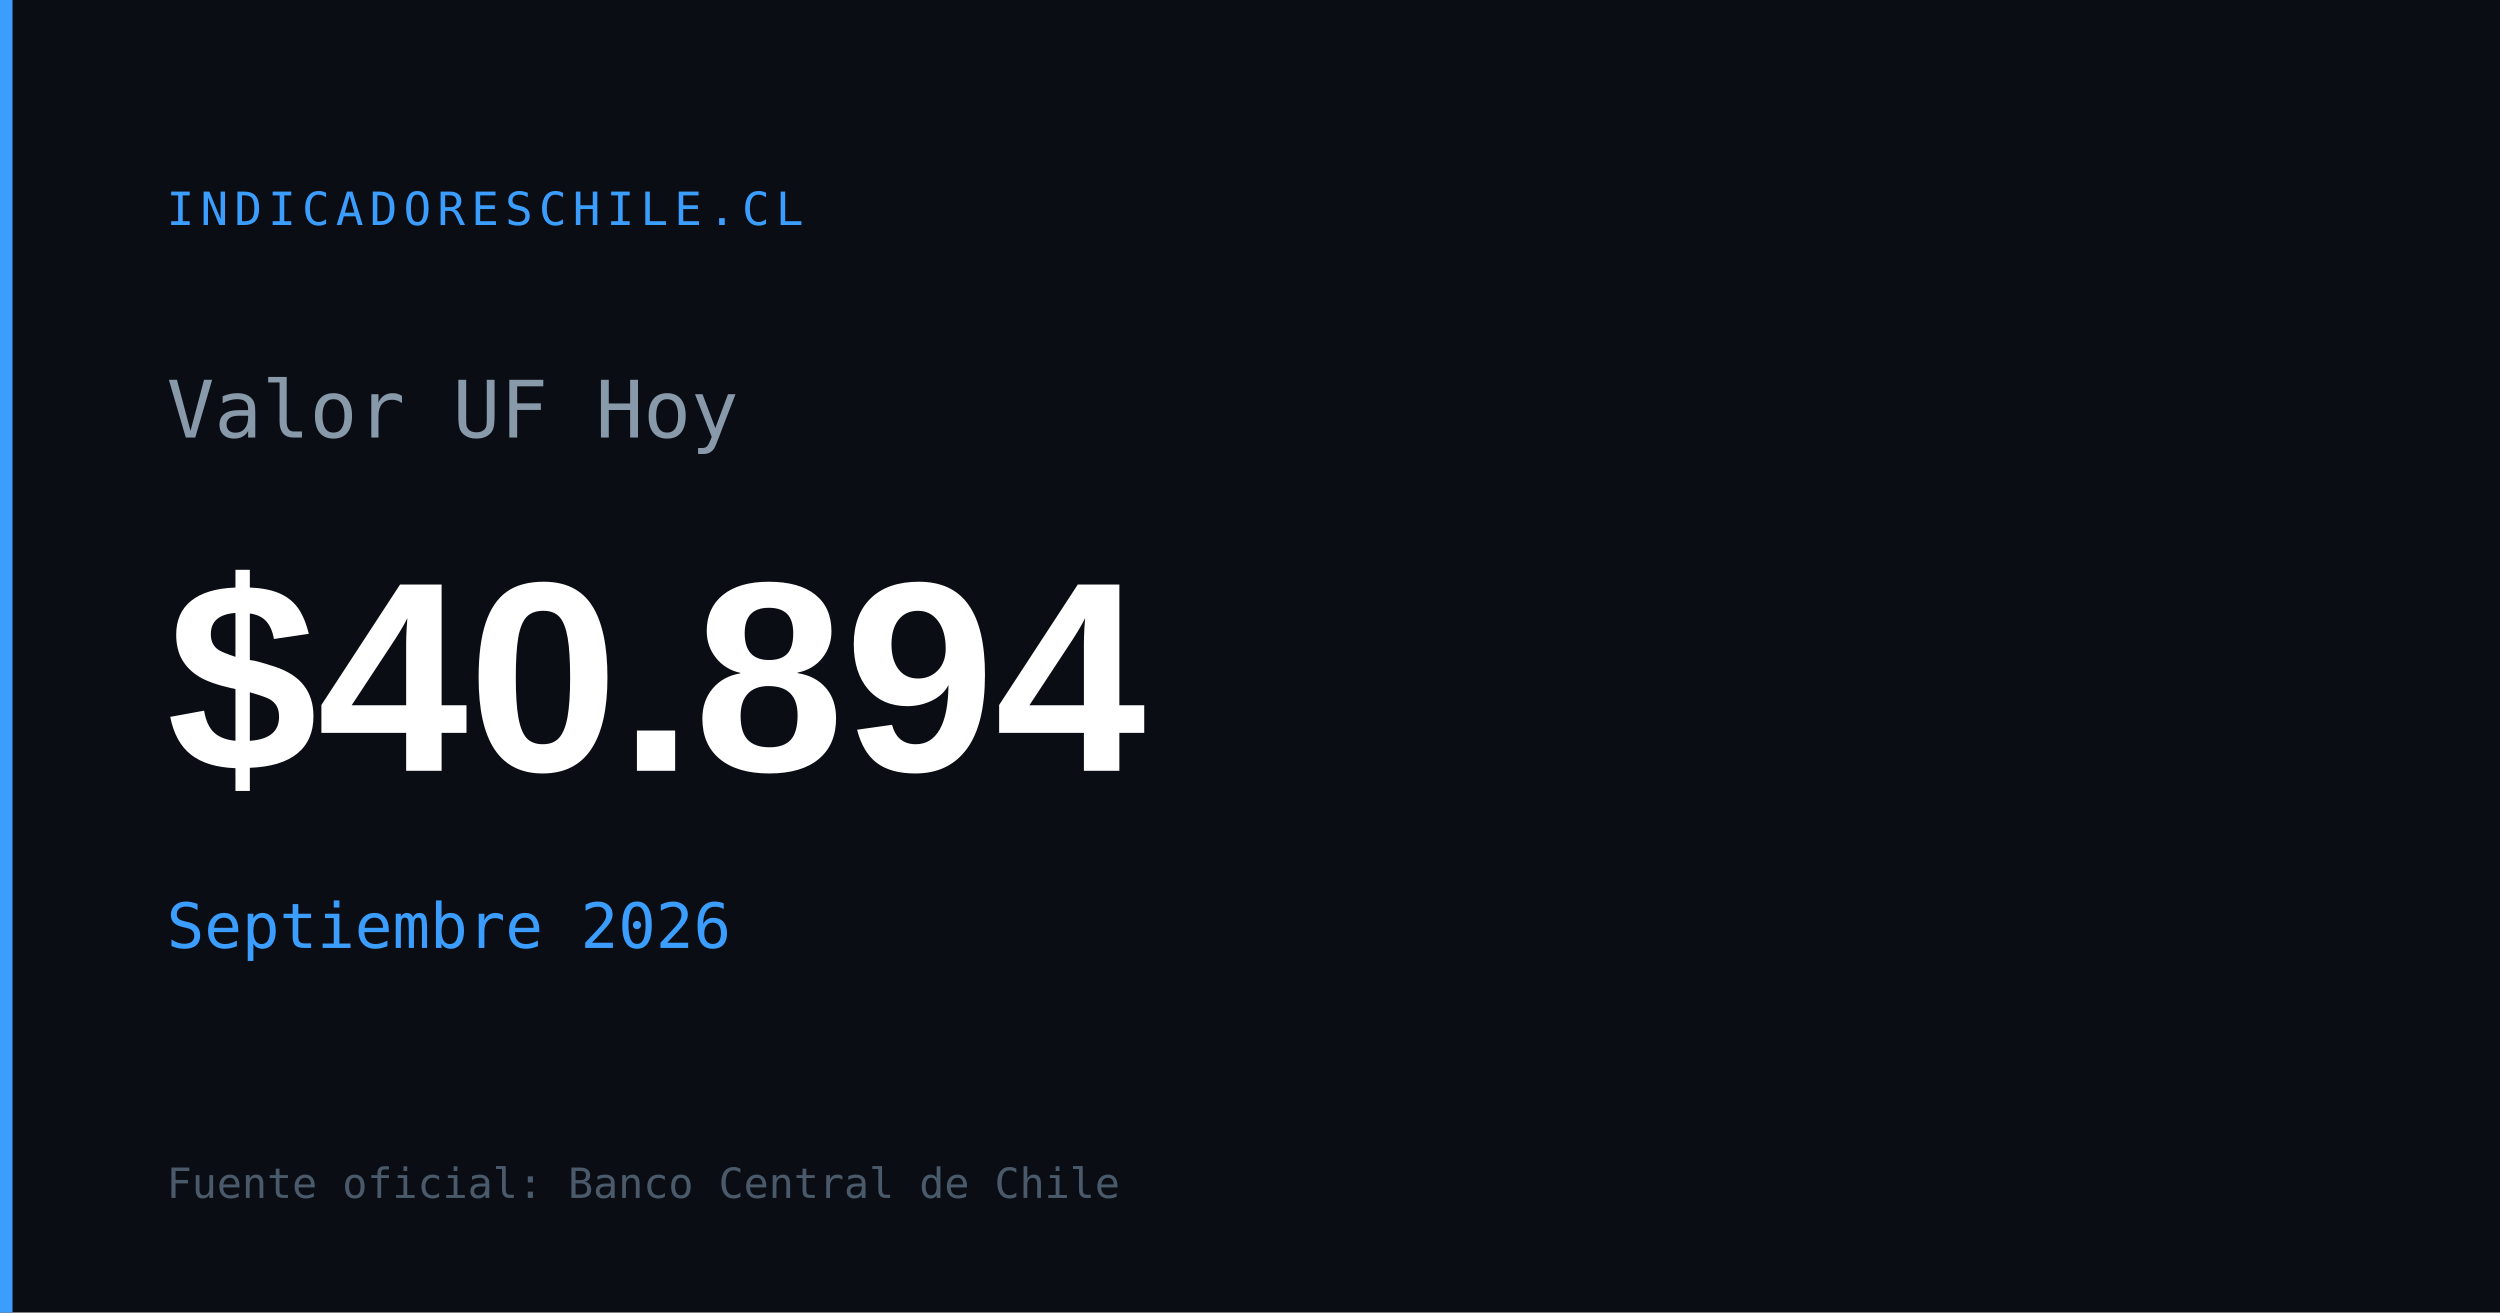
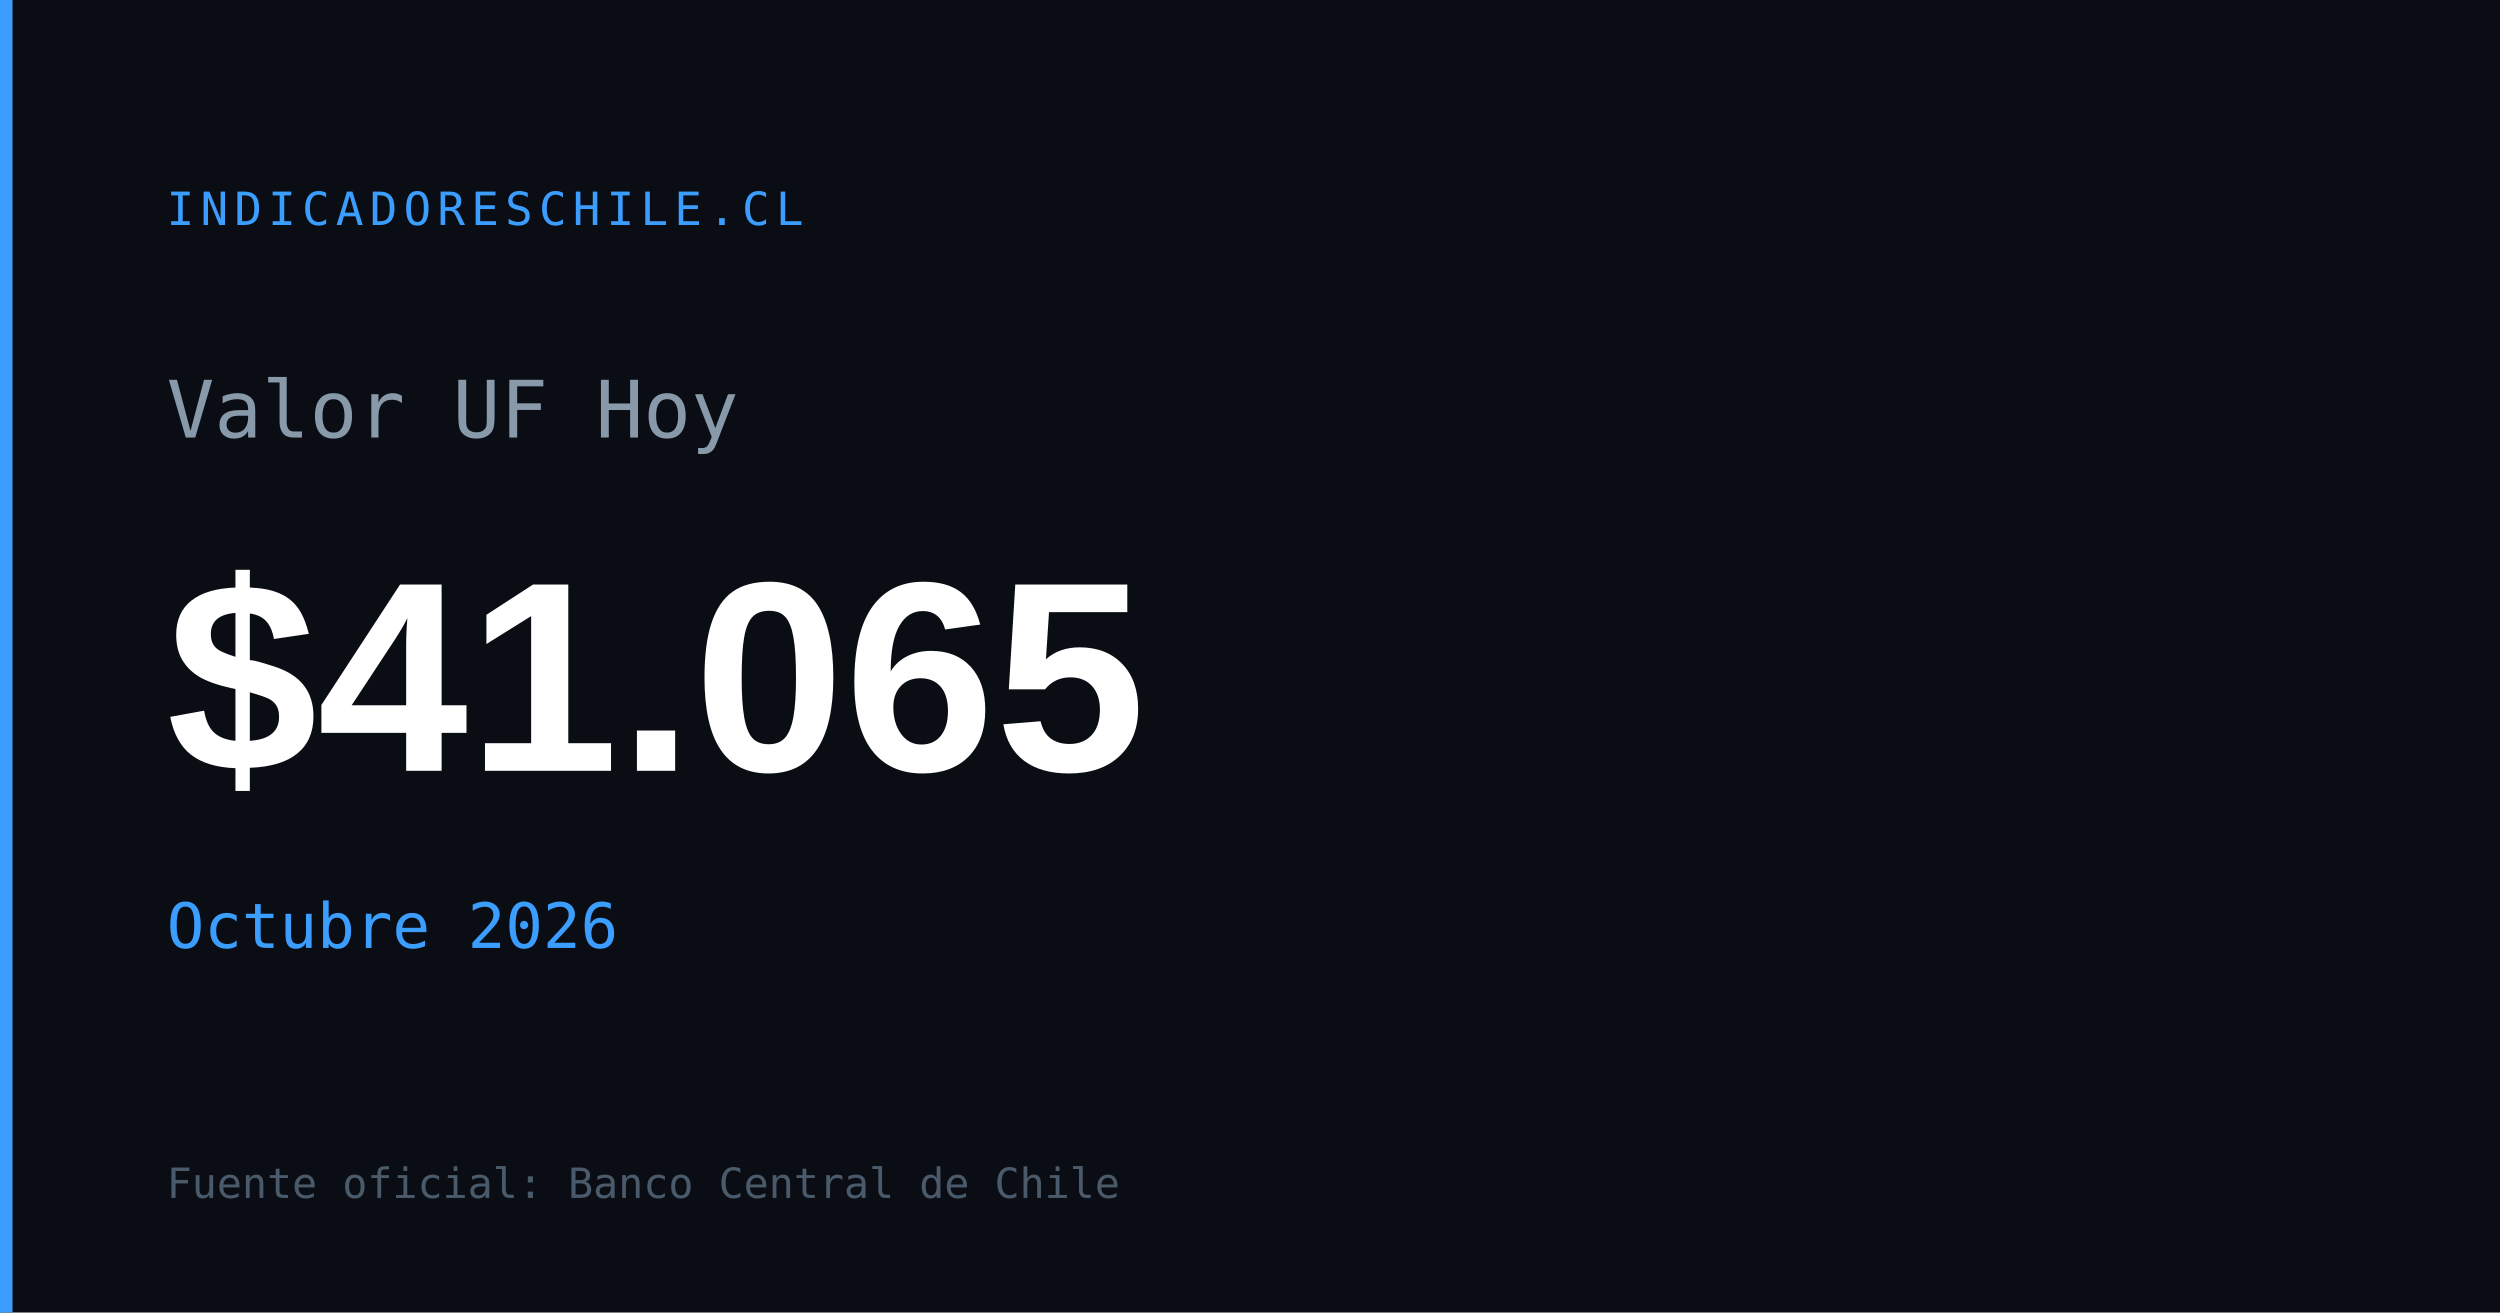
<svg xmlns="http://www.w3.org/2000/svg" width="1200" height="630" viewBox="0 0 1200 630">
  <rect width="1200" height="630" fill="#0a0e14" />
  <rect x="0" y="0" width="6" height="630" fill="#3b9eff" />
  <text x="80" y="108" font-family="monospace" font-size="22" fill="#3b9eff" letter-spacing="3">INDICADORESCHILE.CL</text>
  <text x="80" y="210" font-family="monospace" font-size="38" fill="#8899aa">Valor UF Hoy</text>
-   <text x="80" y="370" font-family="Arial,sans-serif" font-size="130" font-weight="700" fill="#ffffff" id="og-uf-val">$40.894</text>
-   <text x="80" y="455" font-family="monospace" font-size="30" fill="#3b9eff" id="og-uf-fecha">Septiembre 2026</text>
+   <text x="80" y="370" font-family="Arial,sans-serif" font-size="130" font-weight="700" fill="#ffffff" id="og-uf-val">$41.065</text>
+   <text x="80" y="455" font-family="monospace" font-size="30" fill="#3b9eff" id="og-uf-fecha">Octubre 2026</text>
  <text x="80" y="575" font-family="monospace" font-size="20" fill="#4a5a6a">Fuente oficial: Banco Central de Chile</text>
</svg>
